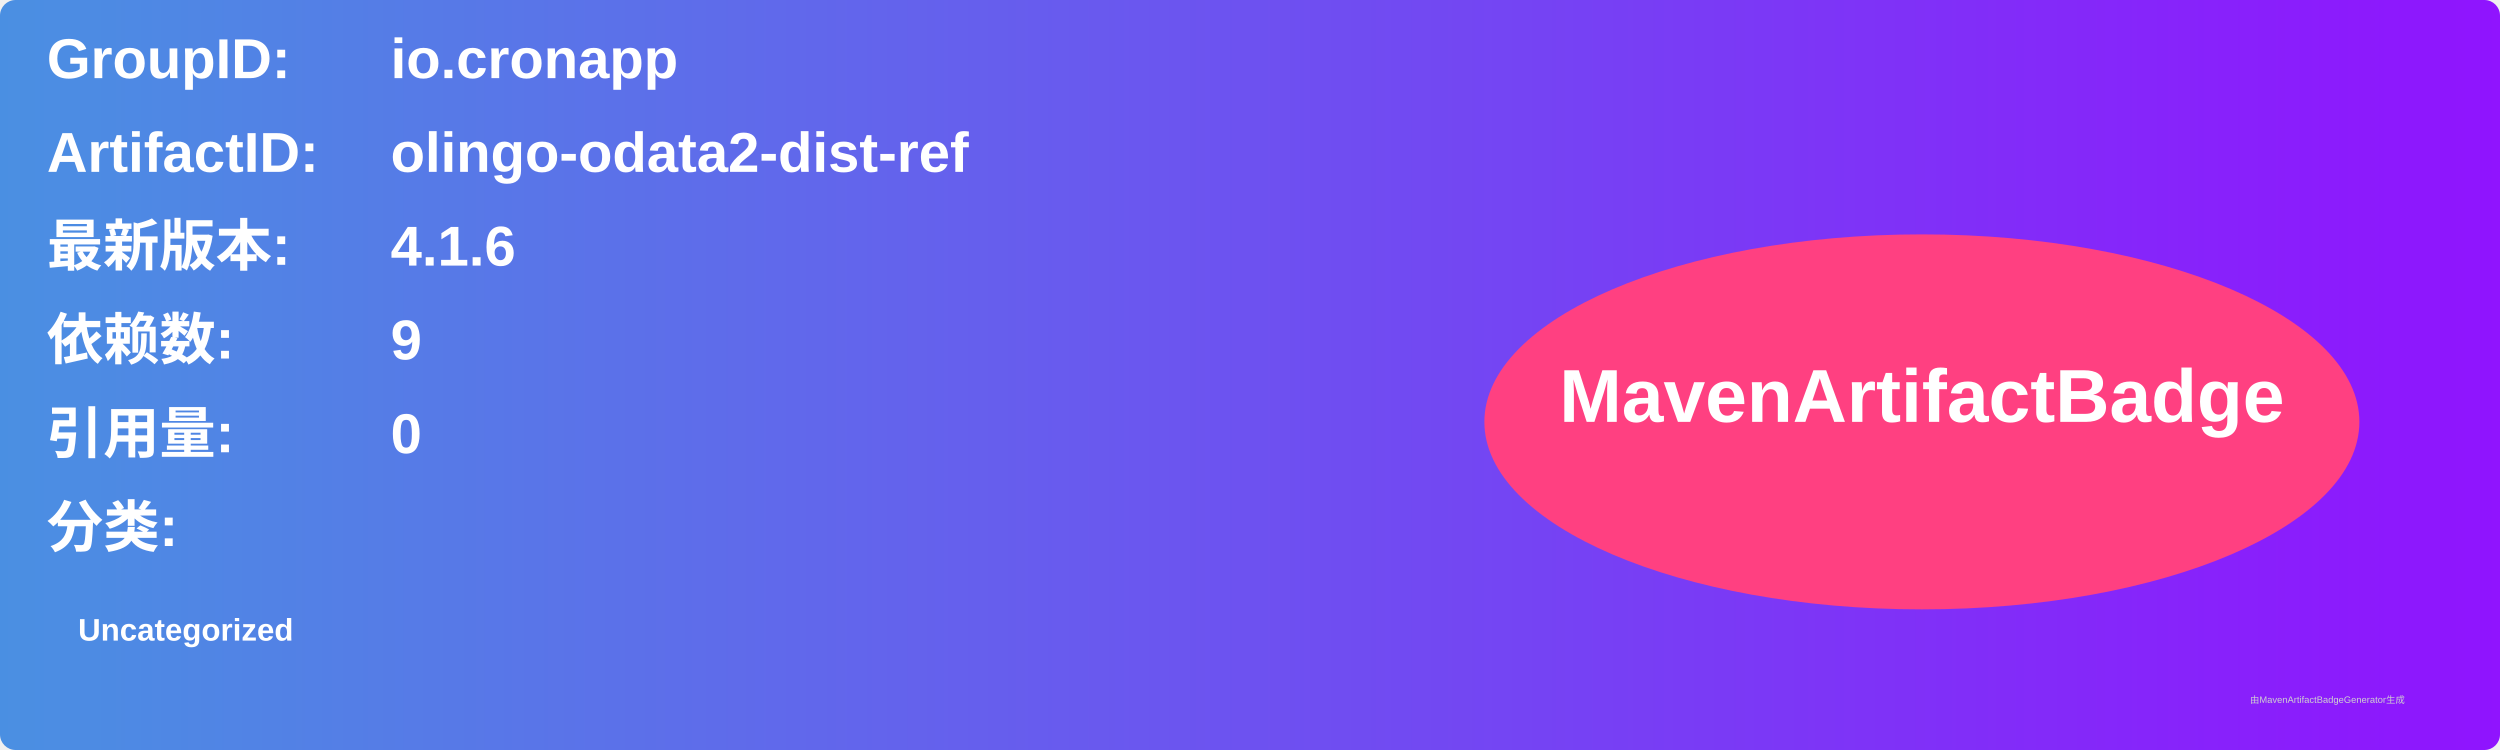
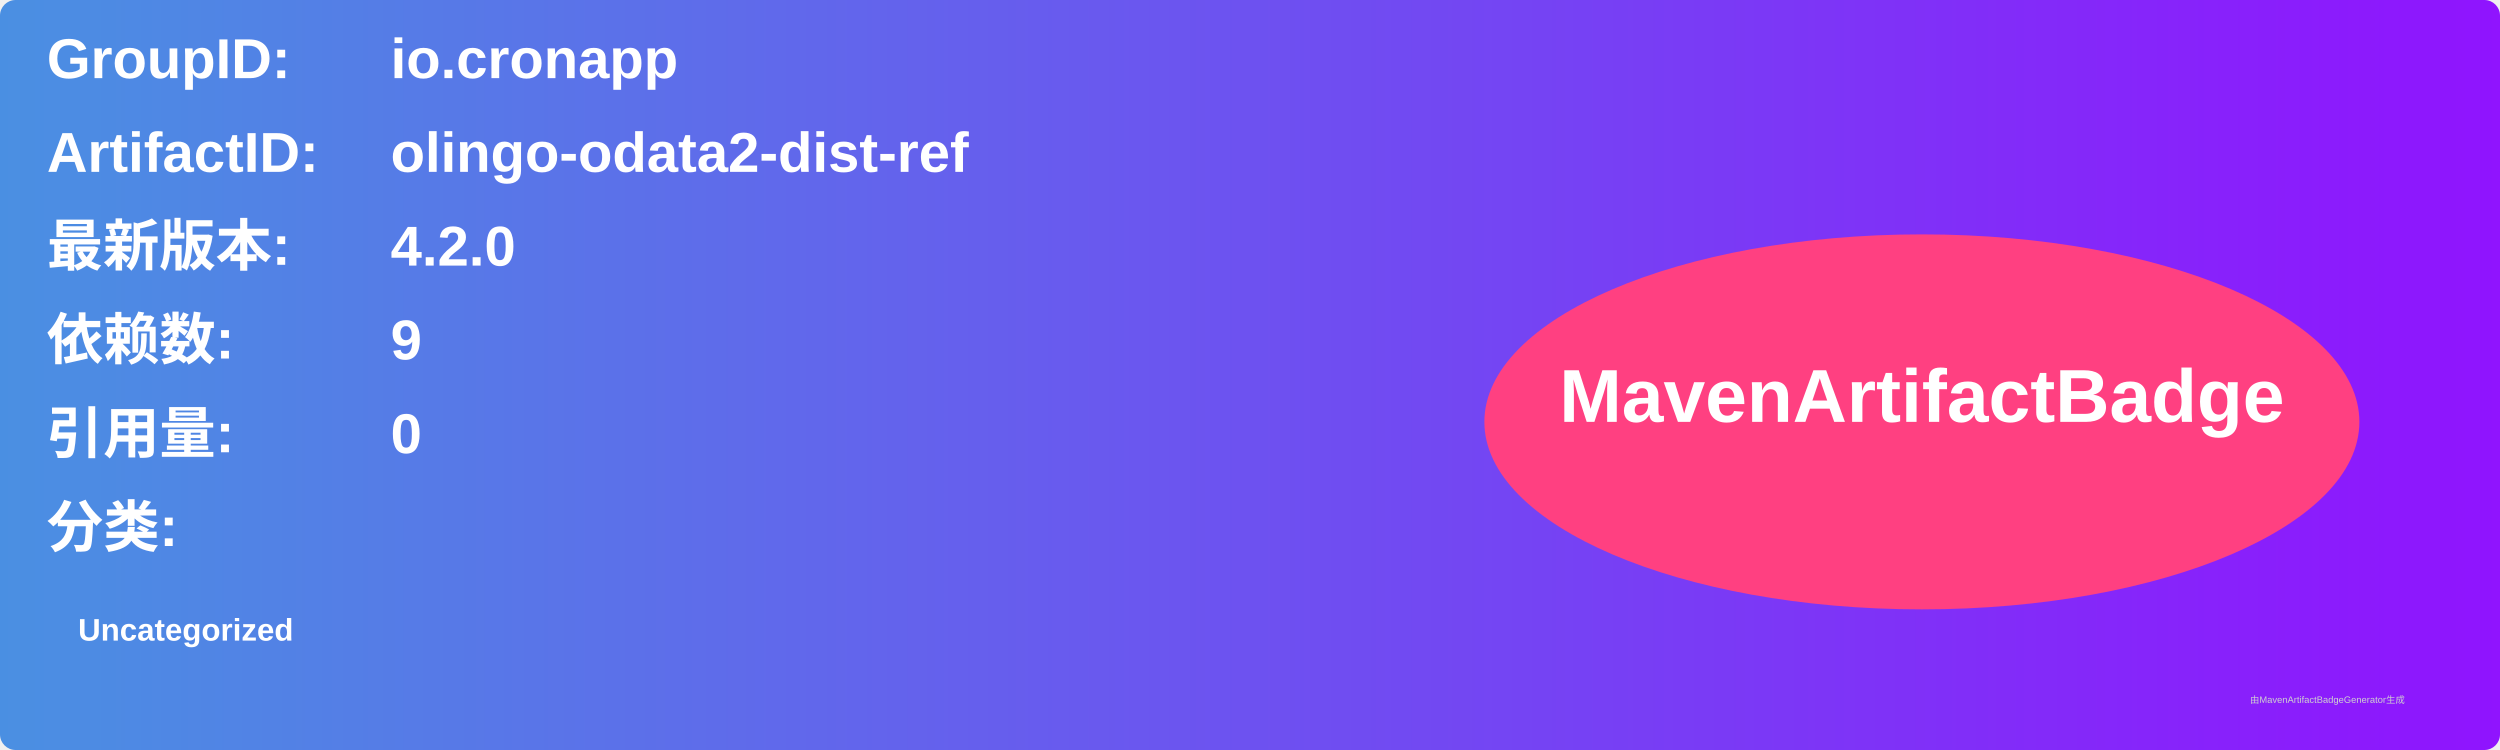
<svg xmlns="http://www.w3.org/2000/svg" width="800" height="240" viewBox="0 0 800 240">
  <linearGradient id="grad" x1="0%" y1="0%" x2="100%" y2="0%">
    <stop offset="0%" stop-color="#4a90e2" />
    <stop offset="100%" stop-color="#9013fe" />
  </linearGradient>
  <rect width="100%" height="100%" rx="5" ry="5" fill="url(#grad)" />
  <g transform="translate(15, 15)">
    <text x="0" y="10" font-family="Arial" font-size="18" fill="white" font-weight="bold" width="260">GroupID:</text>
    <text x="110" y="10" font-family="Arial" font-size="18" fill="white" font-weight="bold" width="460">io.cronapp</text>
    <text x="0" y="40" font-family="Arial" font-size="18" fill="white" font-weight="bold" width="260">ArtifactID:</text>
    <text x="110" y="40" font-family="Arial" font-size="18" fill="white" font-weight="bold" width="460">olingo-odata2-dist-ref</text>
    <text x="0" y="70" font-family="Arial" font-size="18" fill="white" font-weight="bold">最新版本:</text>
    <text x="110" y="70" font-family="Arial" font-size="18" fill="white" font-weight="bold">
-       <tspan font-weight="bold">4.1.6</tspan>
+       <tspan font-weight="bold">4.2.0</tspan>
    </text>
    <text x="0" y="100" font-family="Arial" font-size="18" fill="white" font-weight="bold">依赖数: </text>
    <text x="110" y="100" font-family="Arial" font-size="18" fill="white">
      <tspan font-weight="bold">9</tspan>
    </text>
    <text x="0" y="130" font-family="Arial" font-size="18" fill="white" font-weight="bold">引用量: </text>
    <text x="110" y="130" font-family="Arial" font-size="18" fill="white">
      <tspan font-weight="bold">0</tspan>
    </text>
    <text x="0" y="160" font-family="Arial" font-size="18" fill="white" font-weight="bold">分类:</text>
    <text x="10" y="190" font-family="Arial" font-size="10" fill="white">
      <tspan font-weight="bold">Uncategorized</tspan>
    </text>
    <ellipse cx="600" cy="120" rx="140" ry="60" fill="#ff4081" />
    <text x="600" y="120" text-anchor="middle" font-family="Arial" font-size="24" fill="white" font-weight="bold">MavenArtifactBadge</text>
  </g>
  <text x="720" y="225" font-family="Arial" font-size="3" fill="#d0d0d0">由MavenArtifactBadgeGenerator生成</text>
</svg>
